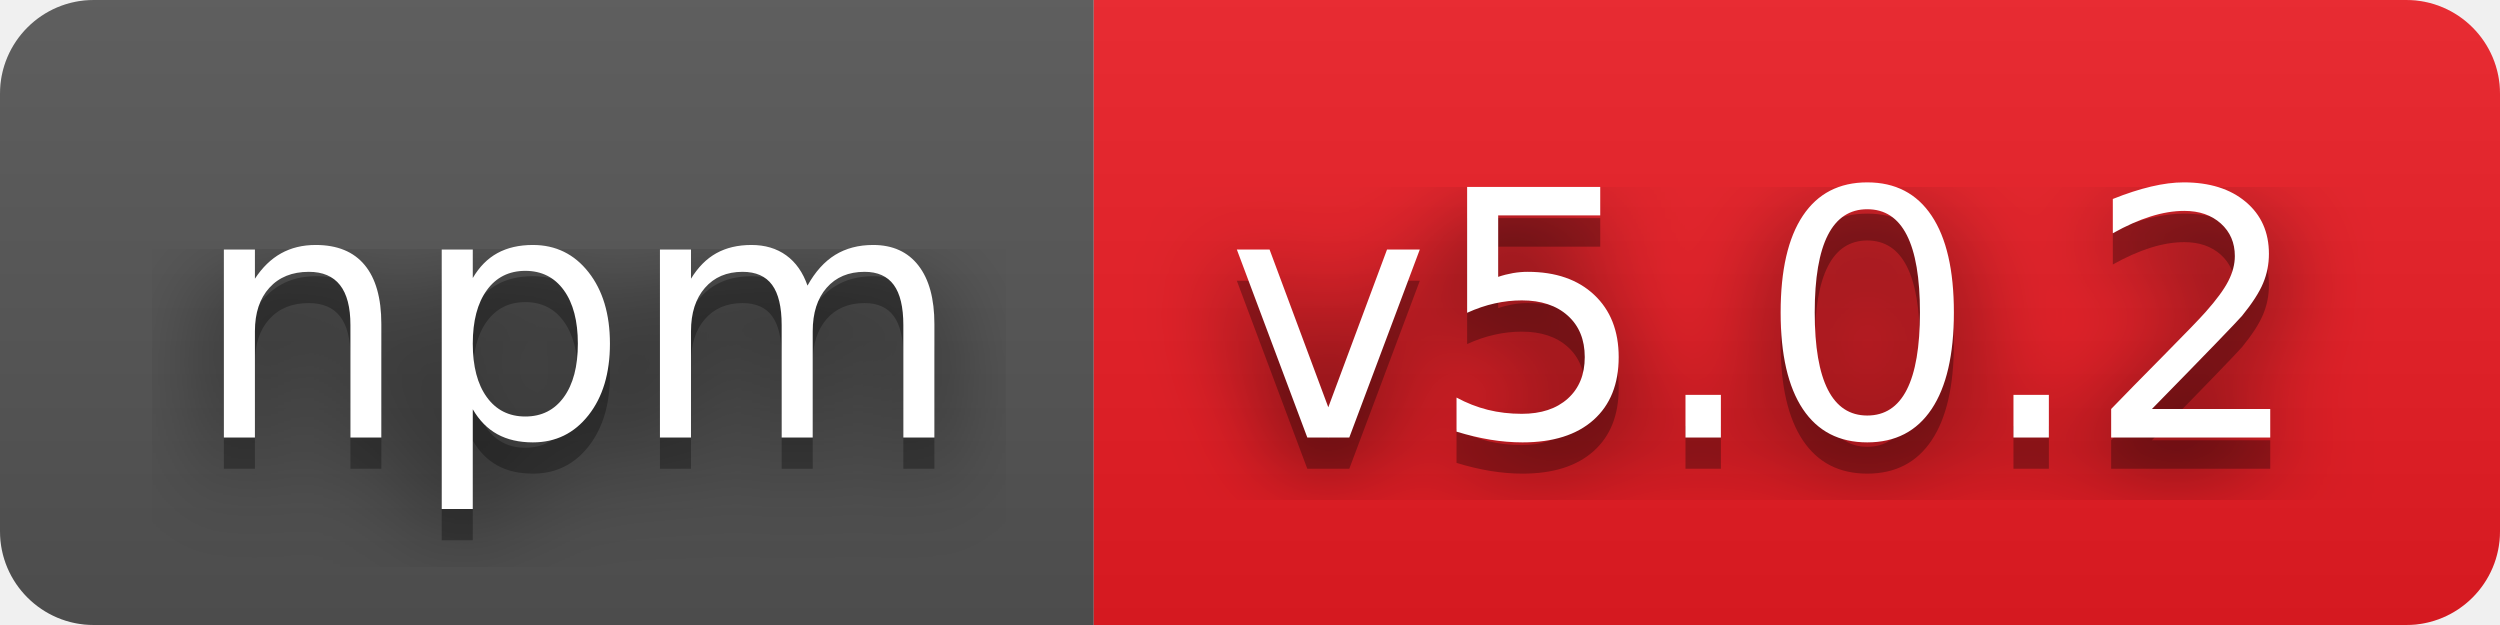
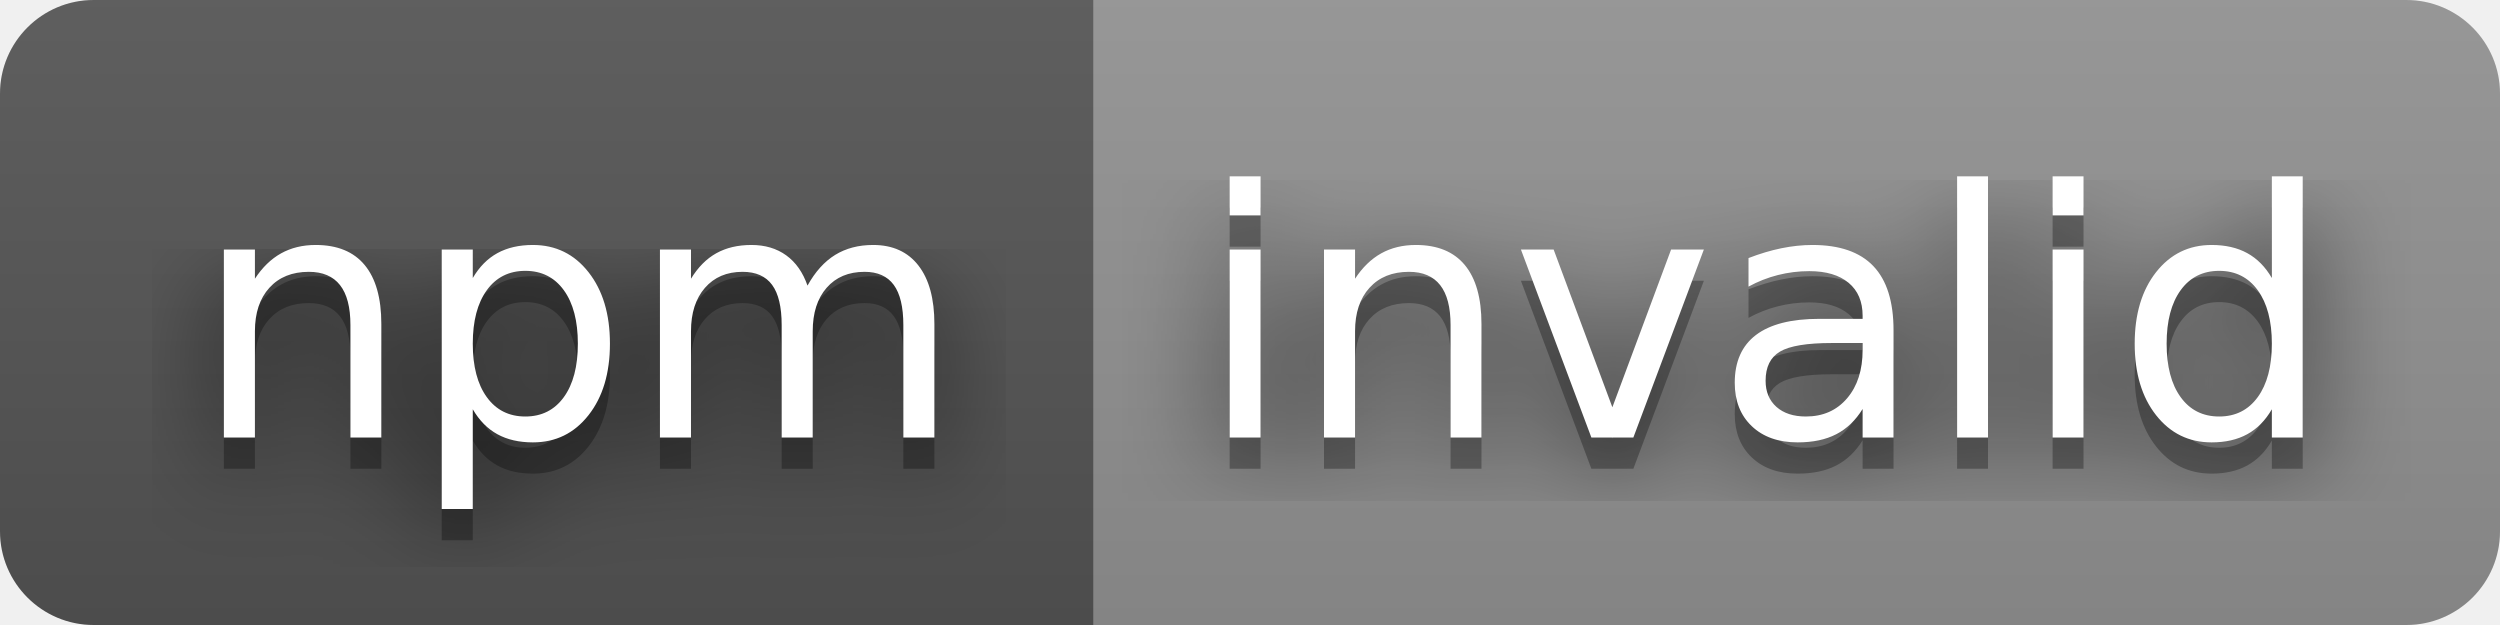
- <svg xmlns="http://www.w3.org/2000/svg" width="80" height="20" role="img" aria-label="npm: v5.0.2">
+ <svg xmlns="http://www.w3.org/2000/svg" width="80" height="20" role="img" aria-label="npm: invalid">
  <filter id="blur">
    <feGaussianBlur stdDeviation="16" />
  </filter>
  <linearGradient id="s" x2="0" y2="100%">
    <stop offset="0" stop-color="#bbb" stop-opacity=".1" />
    <stop offset="1" stop-opacity=".1" />
  </linearGradient>
  <clipPath id="r">
    <rect width="80" height="20" rx="3" />
  </clipPath>
  <g clip-path="url(#r)">
    <rect width="35" height="20" fill="#555" />
-     <rect x="35" width="45" height="20" fill="#ed1c24" />
+     <rect x="35" width="45" height="20" fill="#939393" />
    <rect width="80" height="20" fill="url(#s)" />
  </g>
  <g fill="#fff" text-anchor="middle" font-family="Verdana,Geneva,DejaVu Sans,sans-serif" text-rendering="geometricPrecision" font-size="110">
    <g transform="scale(.1)">
      <g aria-hidden="true" fill="#010101">
        <text x="185" y="150" fill-opacity=".8" filter="url(#blur)" textLength="250">npm</text>
        <text x="185" y="150" fill-opacity=".3" textLength="250">npm</text>
      </g>
      <text x="185" y="140" textLength="250">npm</text>
    </g>
    <g transform="scale(.1)">
      <g aria-hidden="true" fill="#010101">
-         <text x="565" y="150" fill-opacity=".8" filter="url(#blur)" textLength="350">v5.0.2</text>
-         <text x="565" y="150" fill-opacity=".3" textLength="350">v5.0.2</text>
+         <text x="565" y="150" fill-opacity=".8" filter="url(#blur)" textLength="350">invalid</text>
+         <text x="565" y="150" fill-opacity=".3" textLength="350">invalid</text>
      </g>
-       <text x="565" y="140" textLength="350">v5.0.2</text>
+       <text x="565" y="140" textLength="350">invalid</text>
    </g>
  </g>
</svg>
